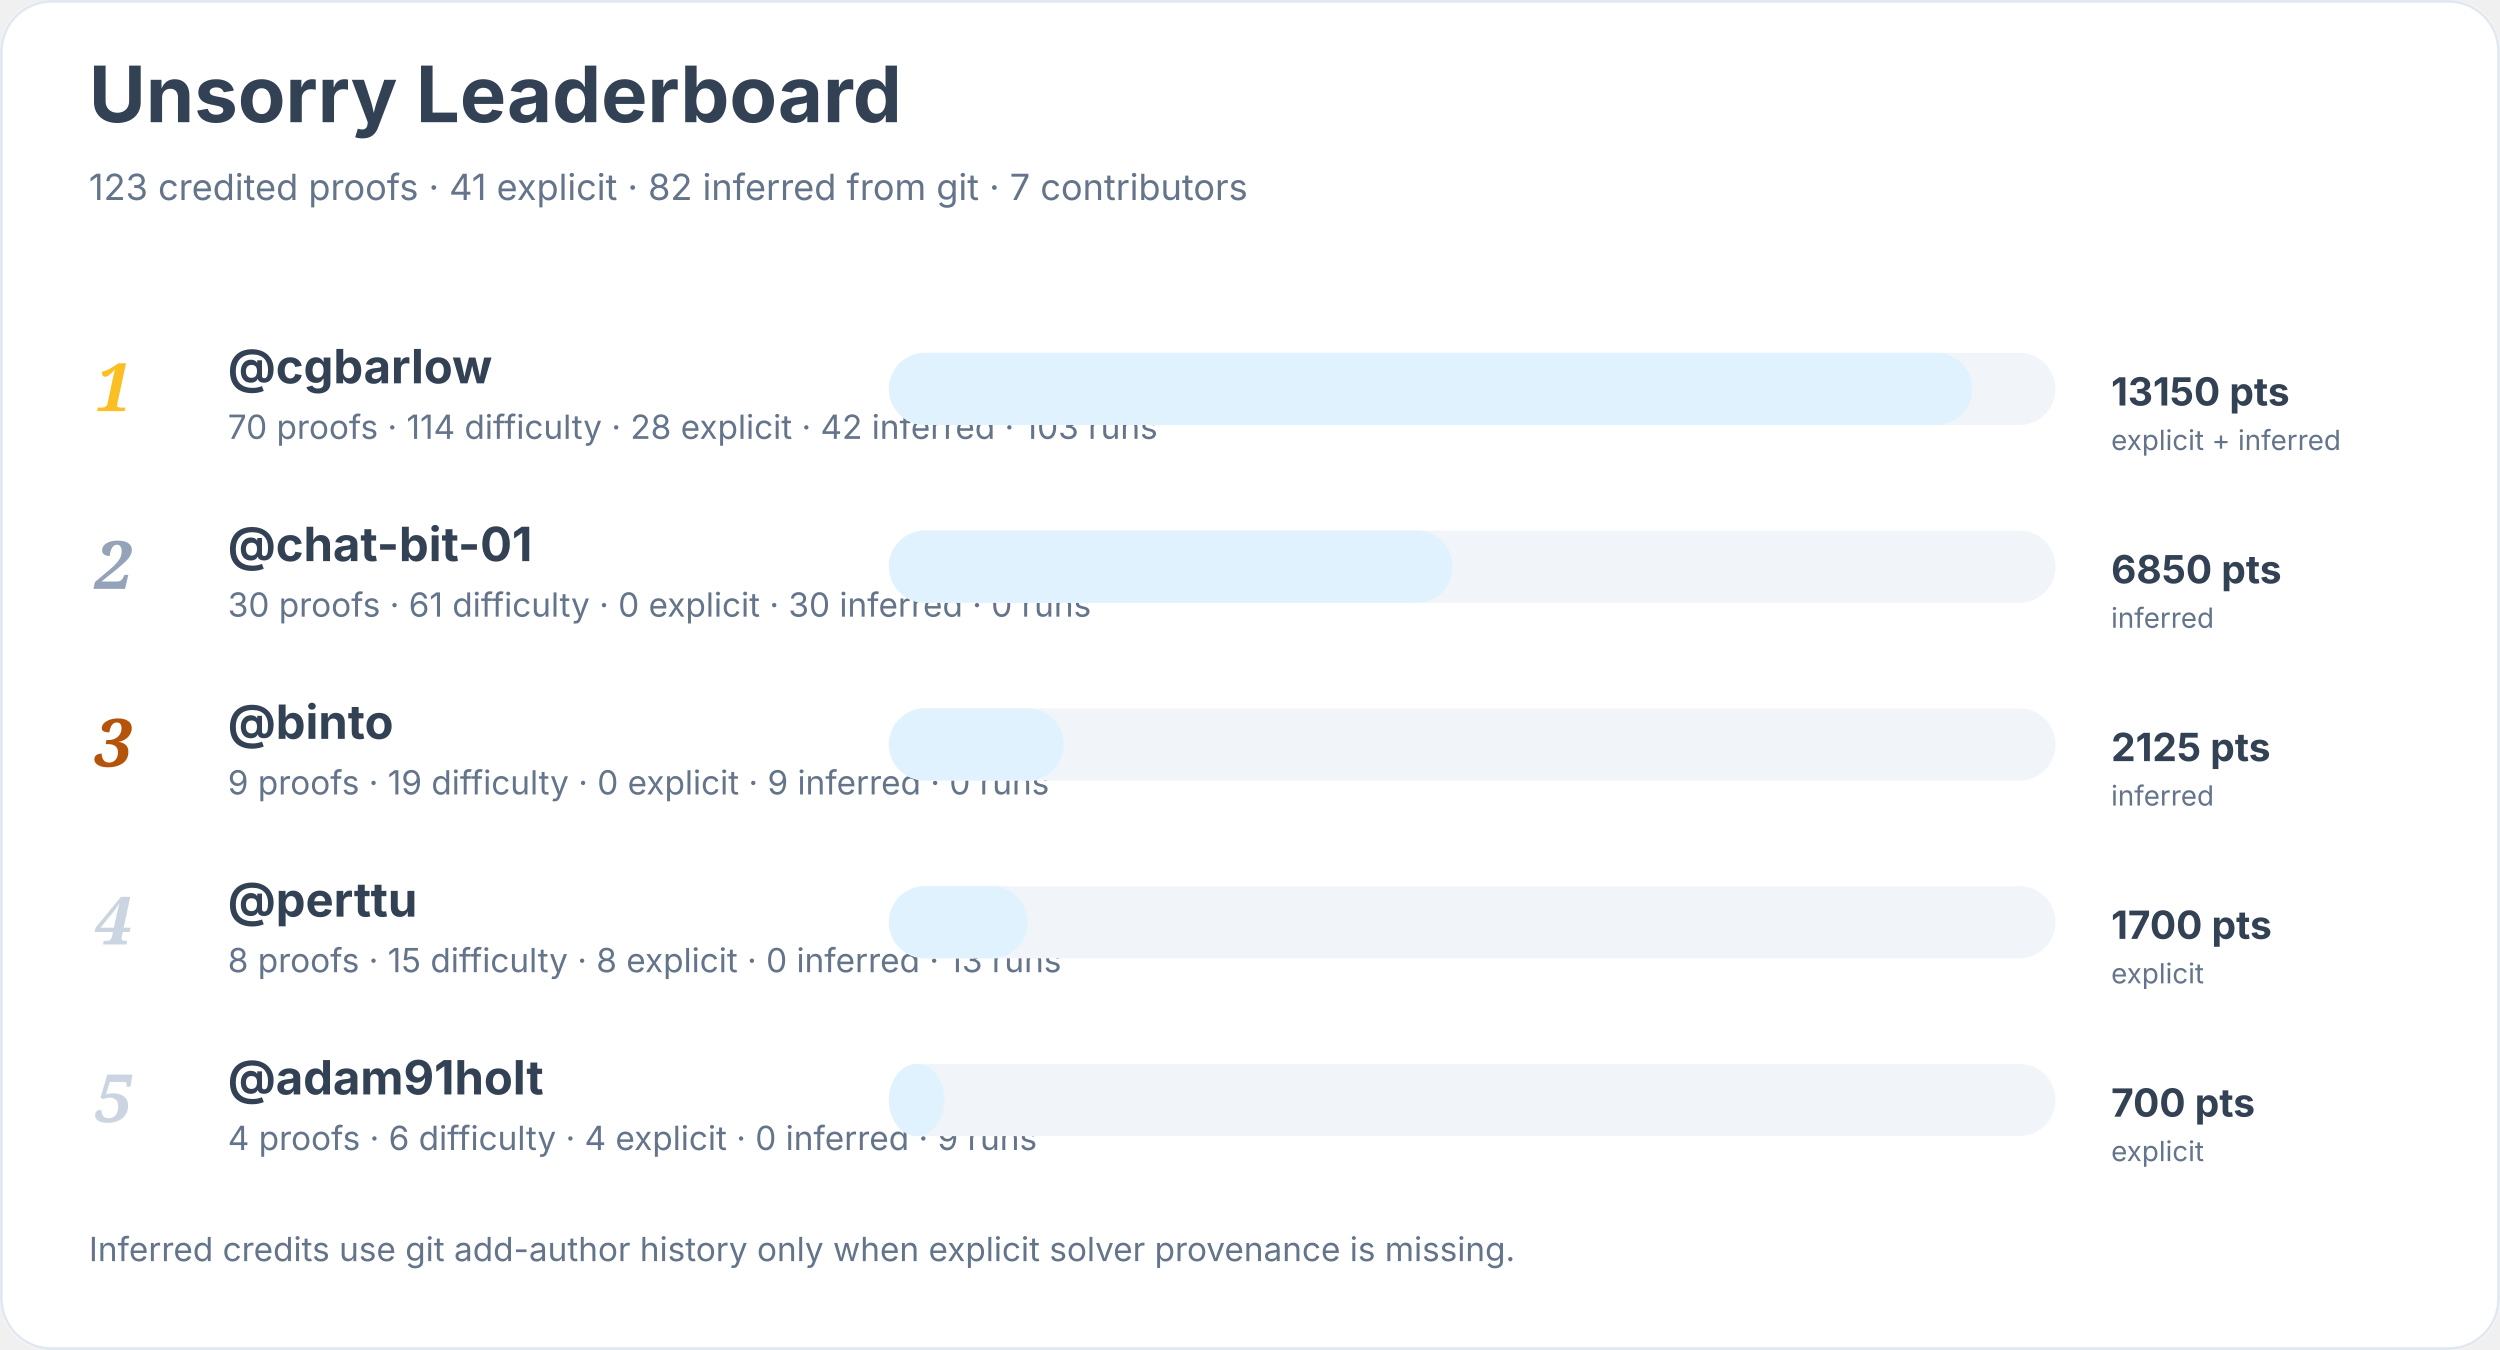
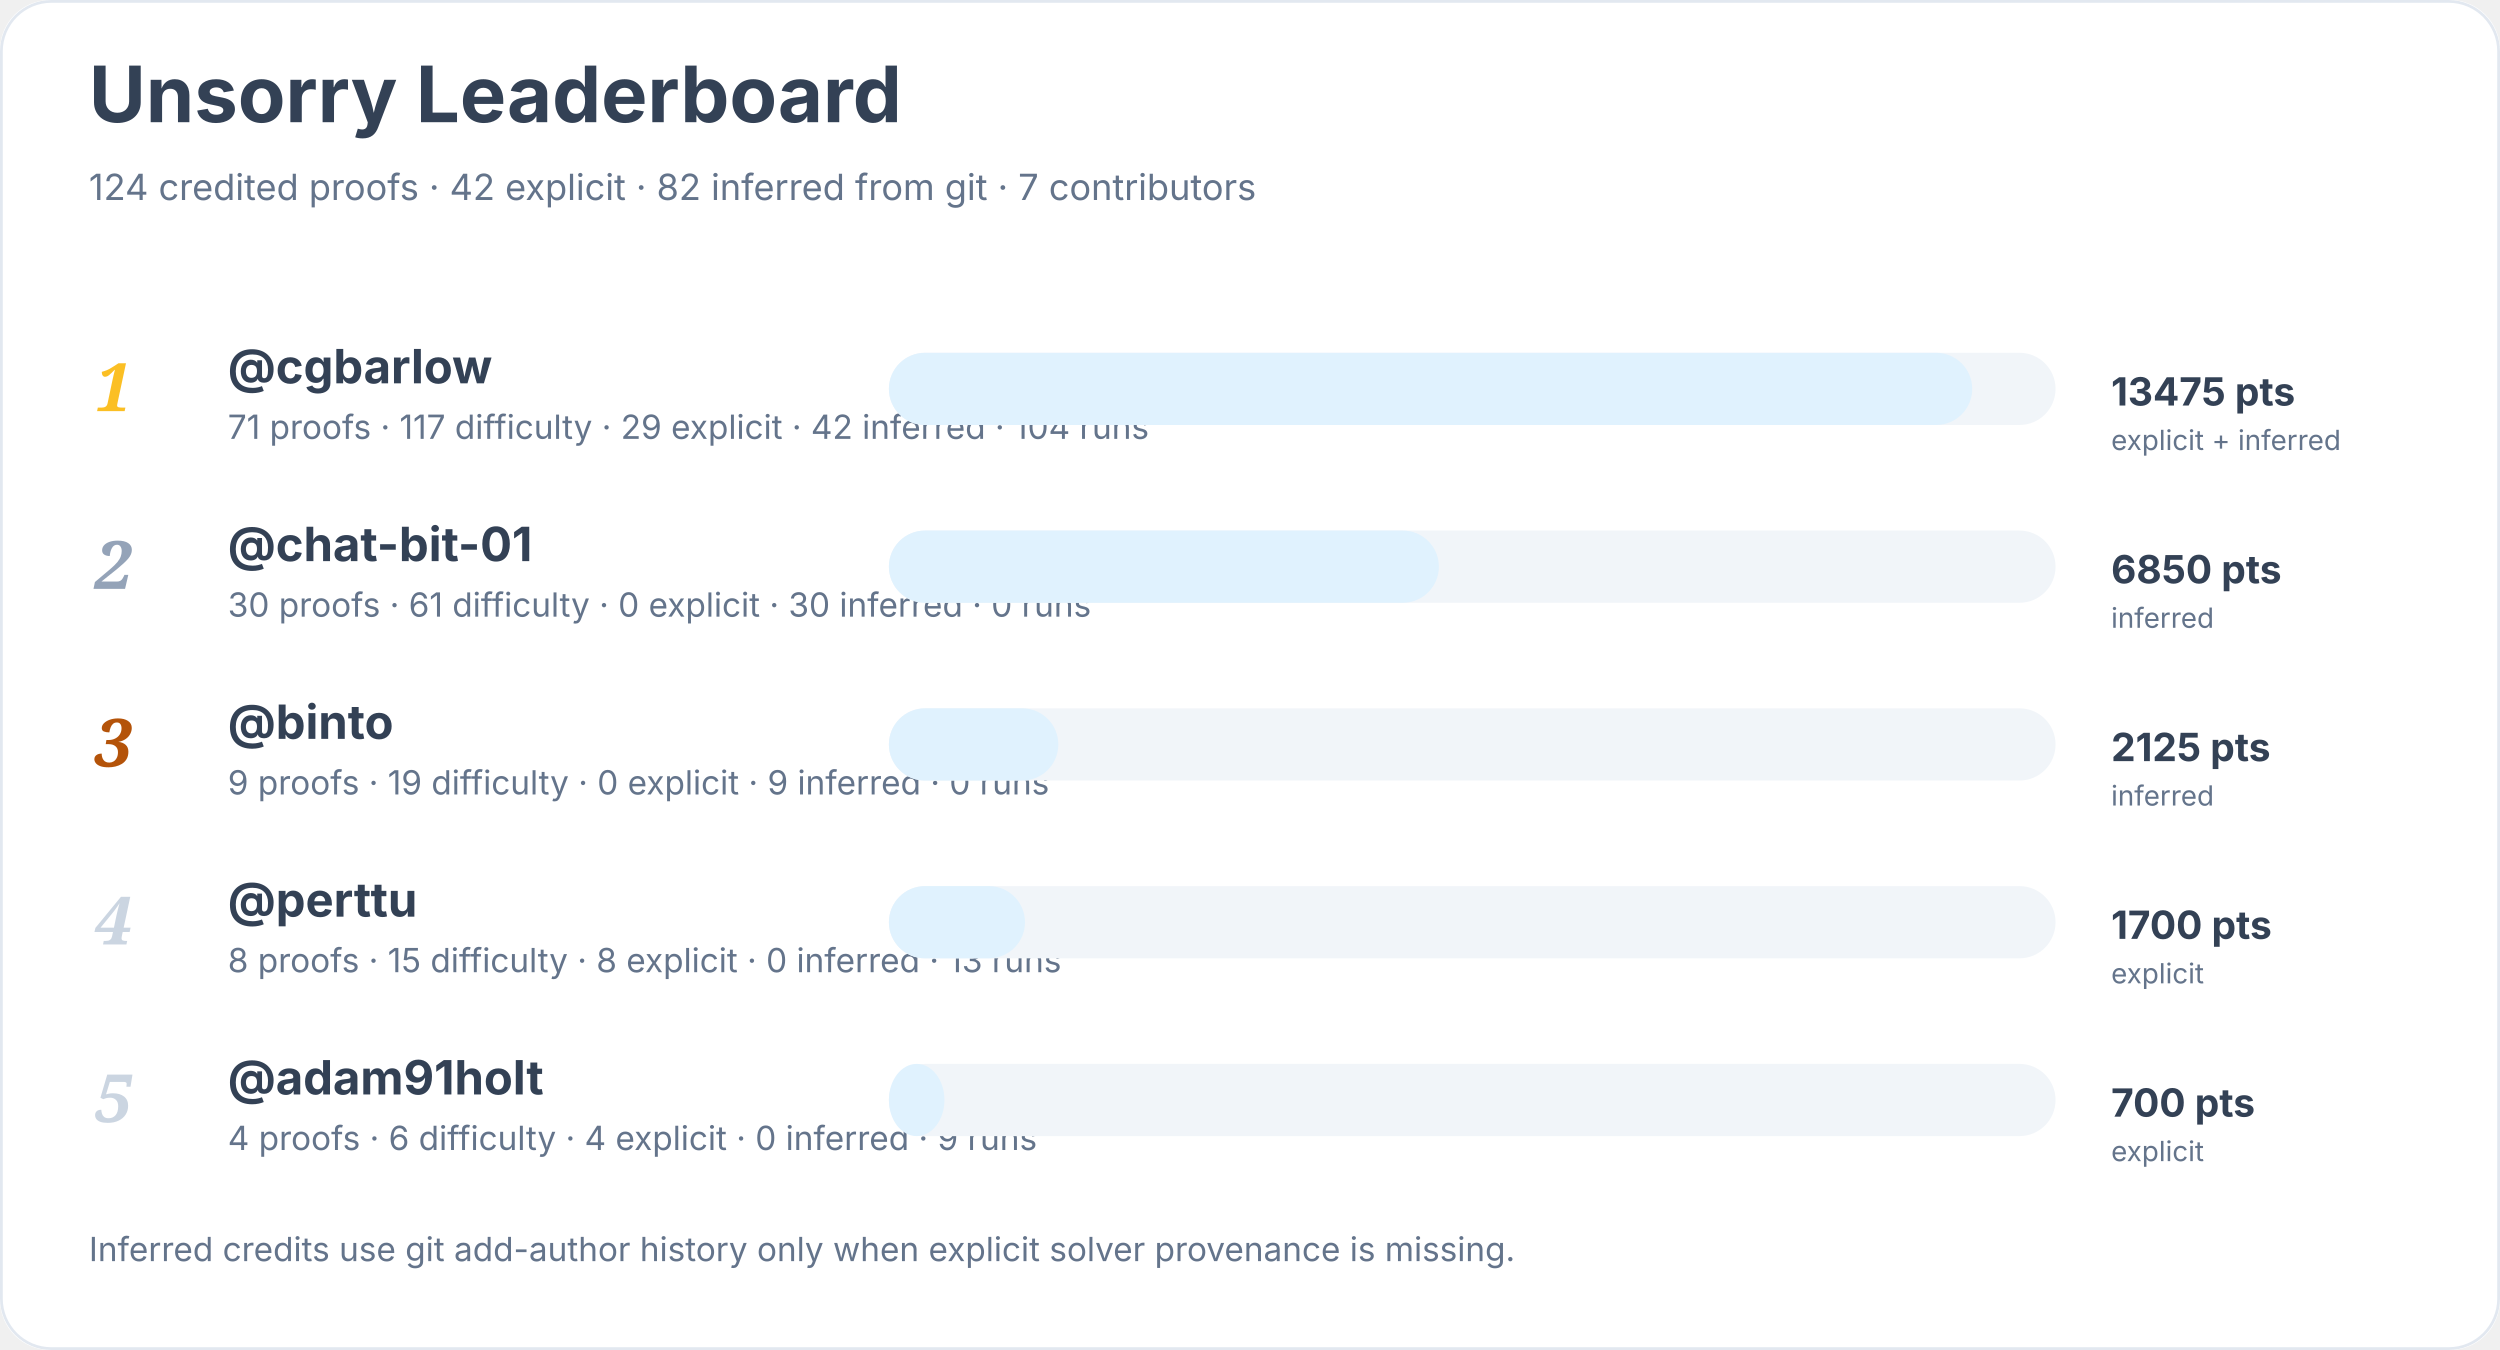
<svg xmlns="http://www.w3.org/2000/svg" width="900" height="486" viewBox="0 0 900 486" role="img" aria-labelledby="title desc">
  <rect width="900" height="100%" rx="18" fill="#ffffff" />
  <rect x="0.5" y="0.5" width="899" height="485" rx="18" fill="none" stroke="#e2e8f0" />
  <text x="32" y="44" font-family="Inter, system-ui, sans-serif" font-size="28" font-weight="700" fill="#334155">Unsorry Leaderboard</text>
-   <text x="32" y="72" font-family="Inter, system-ui, sans-serif" font-size="13" fill="#64748b">123 credited proofs · 41 explicit · 82 inferred from git · 7 contributors</text>
+   <text x="32" y="72" font-family="Inter, system-ui, sans-serif" font-size="13" fill="#64748b">124 credited proofs · 42 explicit · 82 inferred from git · 7 contributors</text>
  <text x="34" y="148" font-family="Georgia, serif" font-size="24" font-style="italic" font-weight="700" fill="#fbbf24">1</text>
  <a href="https://github.com/cgbarlow">
    <text x="82" y="138" font-family="Inter, system-ui, sans-serif" font-size="17" font-weight="650" fill="#334155">@cgbarlow</text>
  </a>
-   <text x="82" y="158" font-family="Inter, system-ui, sans-serif" font-size="12" fill="#64748b">70 proofs · 114 difficulty · 28 explicit · 42 inferred · 103 runs</text>
+   <text x="82" y="158" font-family="Inter, system-ui, sans-serif" font-size="12" fill="#64748b">71 proofs · 117 difficulty · 29 explicit · 42 inferred · 104 runs</text>
  <rect x="320" y="127" width="420" height="26" rx="13" fill="#f1f5f9" />
  <rect x="320" y="127" width="390" height="26" rx="13" fill="#e0f2fe" />
-   <text x="760" y="146" font-family="Inter, system-ui, sans-serif" font-size="14" font-weight="700" fill="#334155">13150 pts</text>
+   <text x="760" y="146" font-family="Inter, system-ui, sans-serif" font-size="14" font-weight="700" fill="#334155">13475 pts</text>
  <text x="760" y="162" font-family="Inter, system-ui, sans-serif" font-size="10" fill="#64748b">explicit + inferred</text>
  <text x="34" y="212" font-family="Georgia, serif" font-size="24" font-style="italic" font-weight="700" fill="#94a3b8">2</text>
  <a href="https://github.com/chat-bit-01">
    <text x="82" y="202" font-family="Inter, system-ui, sans-serif" font-size="17" font-weight="650" fill="#334155">@chat-bit-01</text>
  </a>
  <text x="82" y="222" font-family="Inter, system-ui, sans-serif" font-size="12" fill="#64748b">30 proofs · 61 difficulty · 0 explicit · 30 inferred · 0 runs</text>
  <rect x="320" y="191" width="420" height="26" rx="13" fill="#f1f5f9" />
-   <rect x="320" y="191" width="203" height="26" rx="13" fill="#e0f2fe" />
+   <rect x="320" y="191" width="198" height="26" rx="13" fill="#e0f2fe" />
  <text x="760" y="210" font-family="Inter, system-ui, sans-serif" font-size="14" font-weight="700" fill="#334155">6850 pts</text>
  <text x="760" y="226" font-family="Inter, system-ui, sans-serif" font-size="10" fill="#64748b">inferred</text>
  <text x="34" y="276" font-family="Georgia, serif" font-size="24" font-style="italic" font-weight="700" fill="#b45309">3</text>
  <a href="https://github.com/binto">
    <text x="82" y="266" font-family="Inter, system-ui, sans-serif" font-size="17" font-weight="650" fill="#334155">@binto</text>
  </a>
  <text x="82" y="286" font-family="Inter, system-ui, sans-serif" font-size="12" fill="#64748b">9 proofs · 19 difficulty · 0 explicit · 9 inferred · 0 runs</text>
  <rect x="320" y="255" width="420" height="26" rx="13" fill="#f1f5f9" />
-   <rect x="320" y="255" width="63" height="26" rx="13" fill="#e0f2fe" />
+   <rect x="320" y="255" width="61" height="26" rx="13" fill="#e0f2fe" />
  <text x="760" y="274" font-family="Inter, system-ui, sans-serif" font-size="14" font-weight="700" fill="#334155">2125 pts</text>
  <text x="760" y="290" font-family="Inter, system-ui, sans-serif" font-size="10" fill="#64748b">inferred</text>
  <text x="34" y="340" font-family="Georgia, serif" font-size="24" font-style="italic" font-weight="700" fill="#cbd5e1">4</text>
  <a href="https://github.com/perttu">
    <text x="82" y="330" font-family="Inter, system-ui, sans-serif" font-size="17" font-weight="650" fill="#334155">@perttu</text>
  </a>
  <text x="82" y="350" font-family="Inter, system-ui, sans-serif" font-size="12" fill="#64748b">8 proofs · 15 difficulty · 8 explicit · 0 inferred · 13 runs</text>
  <rect x="320" y="319" width="420" height="26" rx="13" fill="#f1f5f9" />
-   <rect x="320" y="319" width="50" height="26" rx="13" fill="#e0f2fe" />
+   <rect x="320" y="319" width="49" height="26" rx="13" fill="#e0f2fe" />
  <text x="760" y="338" font-family="Inter, system-ui, sans-serif" font-size="14" font-weight="700" fill="#334155">1700 pts</text>
  <text x="760" y="354" font-family="Inter, system-ui, sans-serif" font-size="10" fill="#64748b">explicit</text>
  <text x="34" y="404" font-family="Georgia, serif" font-size="24" font-style="italic" font-weight="700" fill="#cbd5e1">5</text>
  <a href="https://github.com/adam91holt">
    <text x="82" y="394" font-family="Inter, system-ui, sans-serif" font-size="17" font-weight="650" fill="#334155">@adam91holt</text>
  </a>
  <text x="82" y="414" font-family="Inter, system-ui, sans-serif" font-size="12" fill="#64748b">4 proofs · 6 difficulty · 4 explicit · 0 inferred · 9 runs</text>
  <rect x="320" y="383" width="420" height="26" rx="13" fill="#f1f5f9" />
  <rect x="320" y="383" width="20" height="26" rx="13" fill="#e0f2fe" />
  <text x="760" y="402" font-family="Inter, system-ui, sans-serif" font-size="14" font-weight="700" fill="#334155">700 pts</text>
  <text x="760" y="418" font-family="Inter, system-ui, sans-serif" font-size="10" fill="#64748b">explicit</text>
  <text x="32" y="454" font-family="Inter, system-ui, sans-serif" font-size="12" fill="#64748b">Inferred credits use git add-author history only when explicit solver provenance is missing.</text>
</svg>
